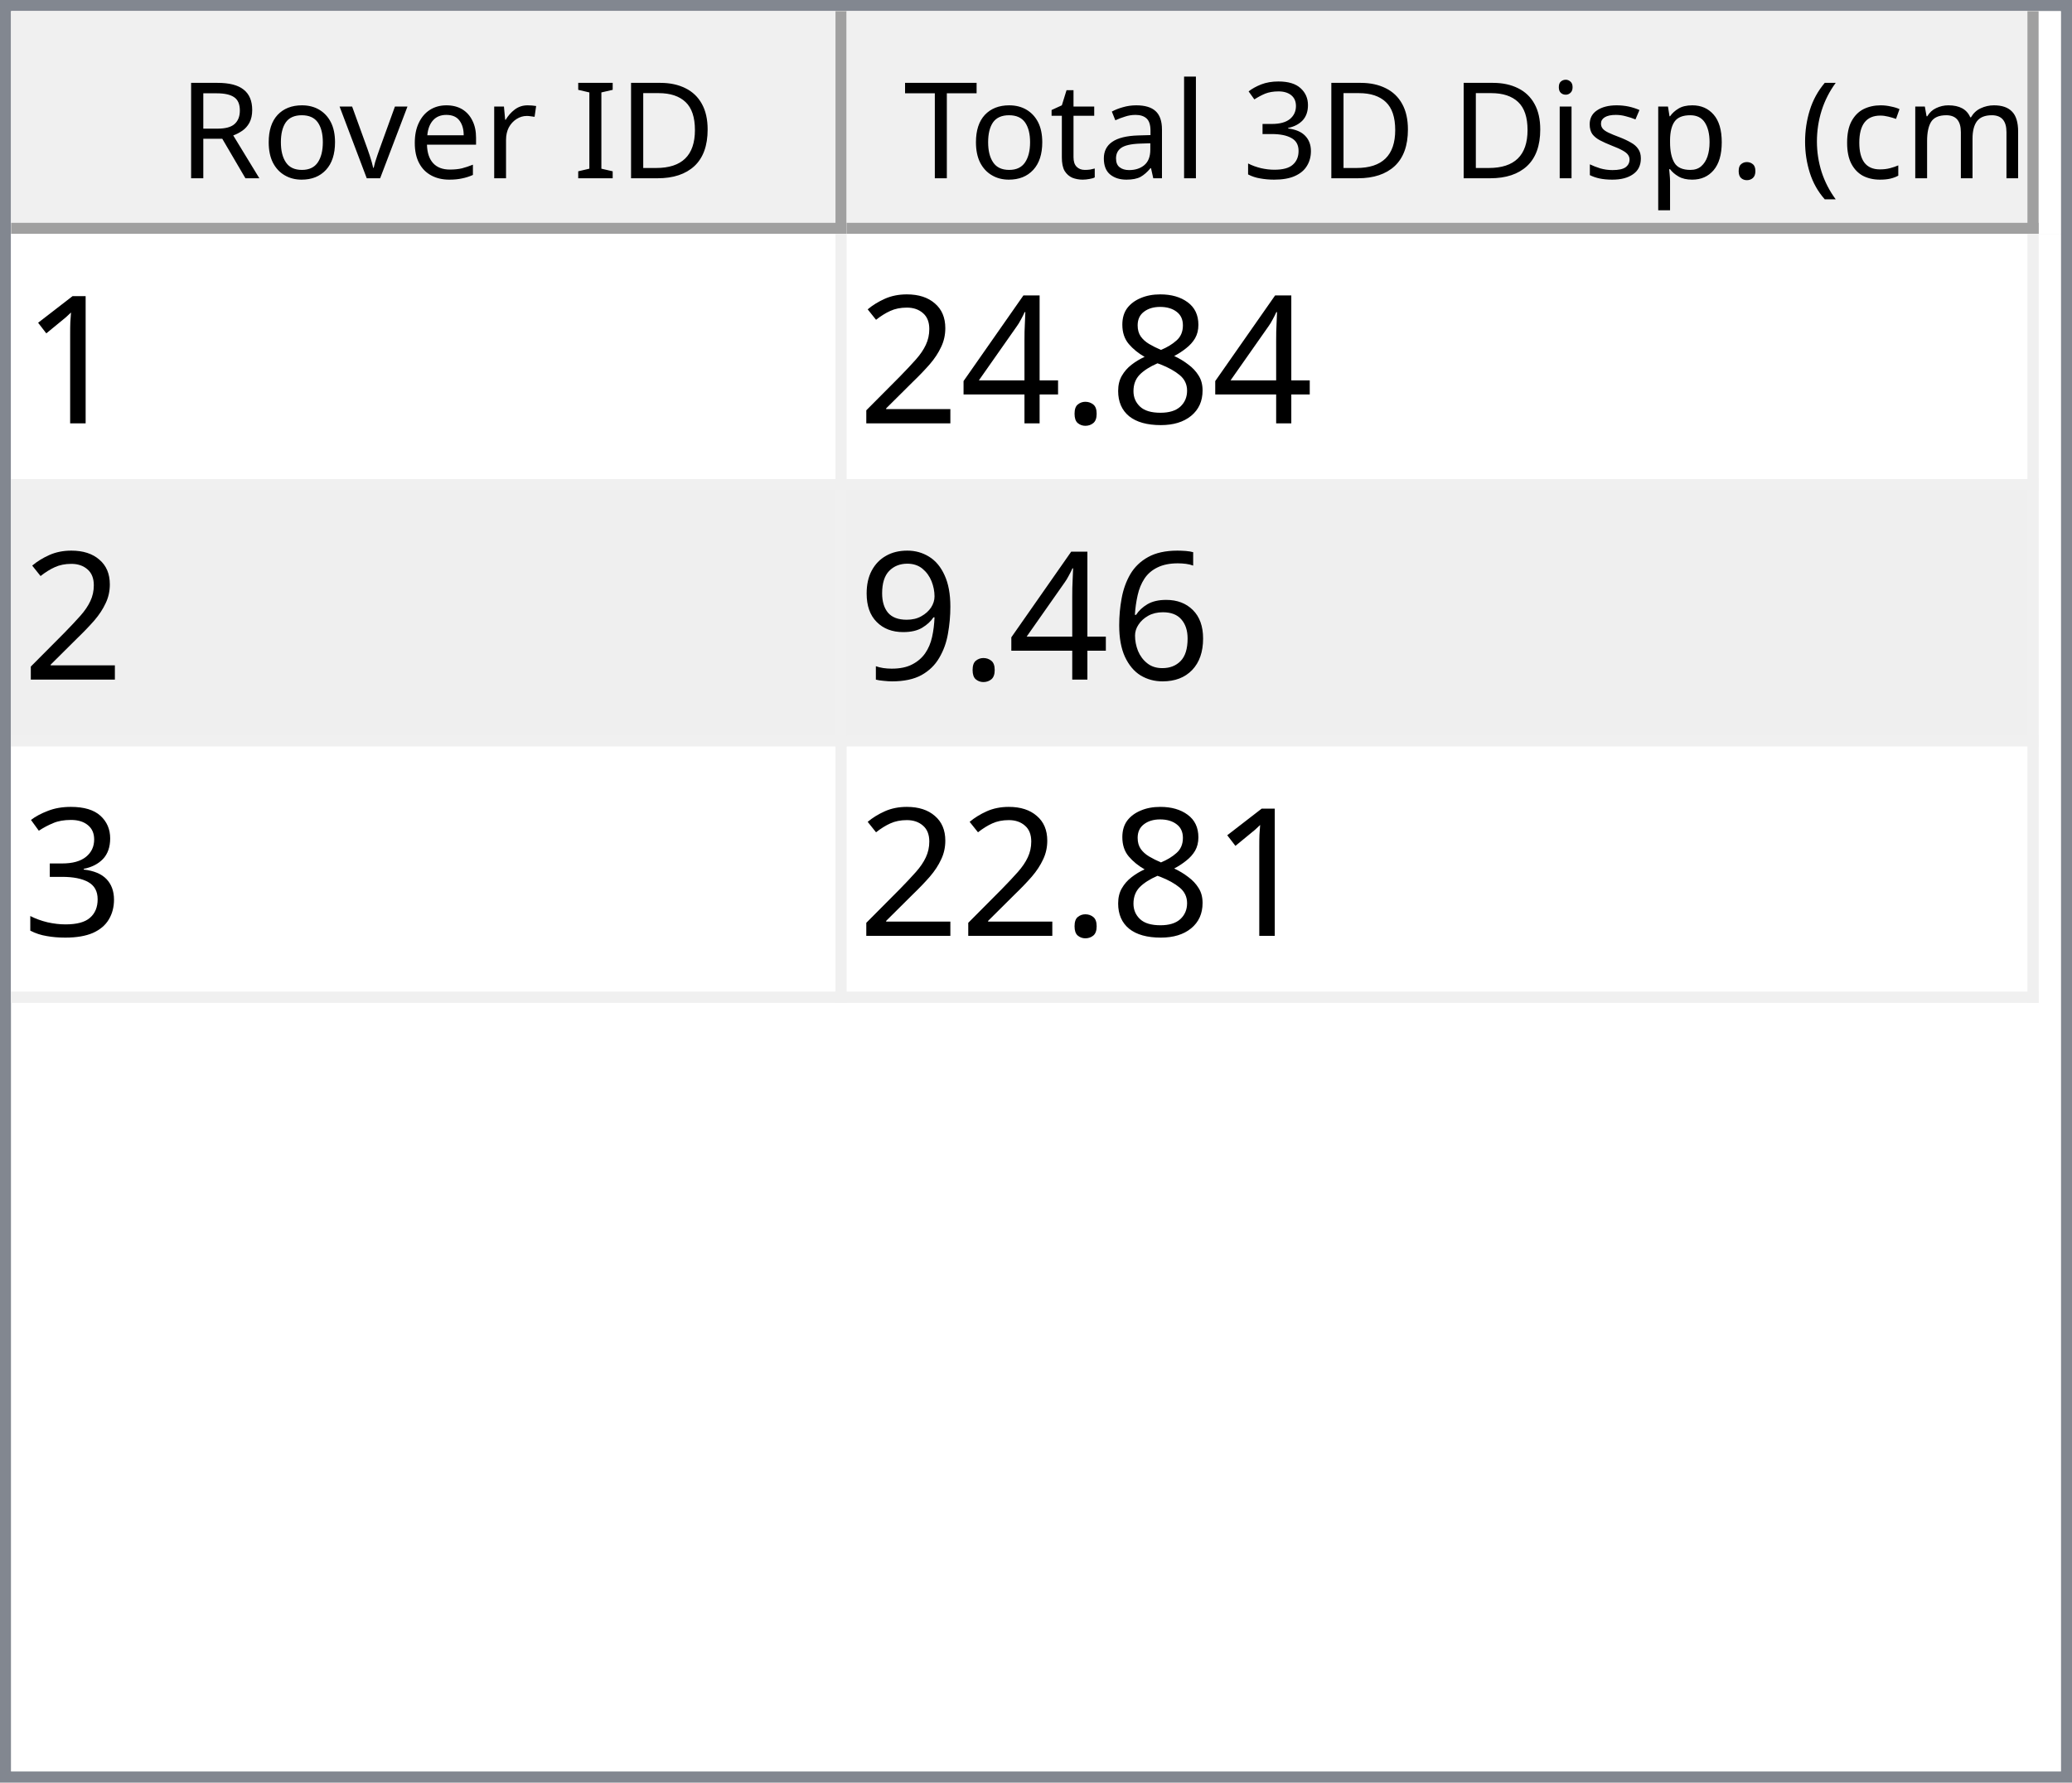
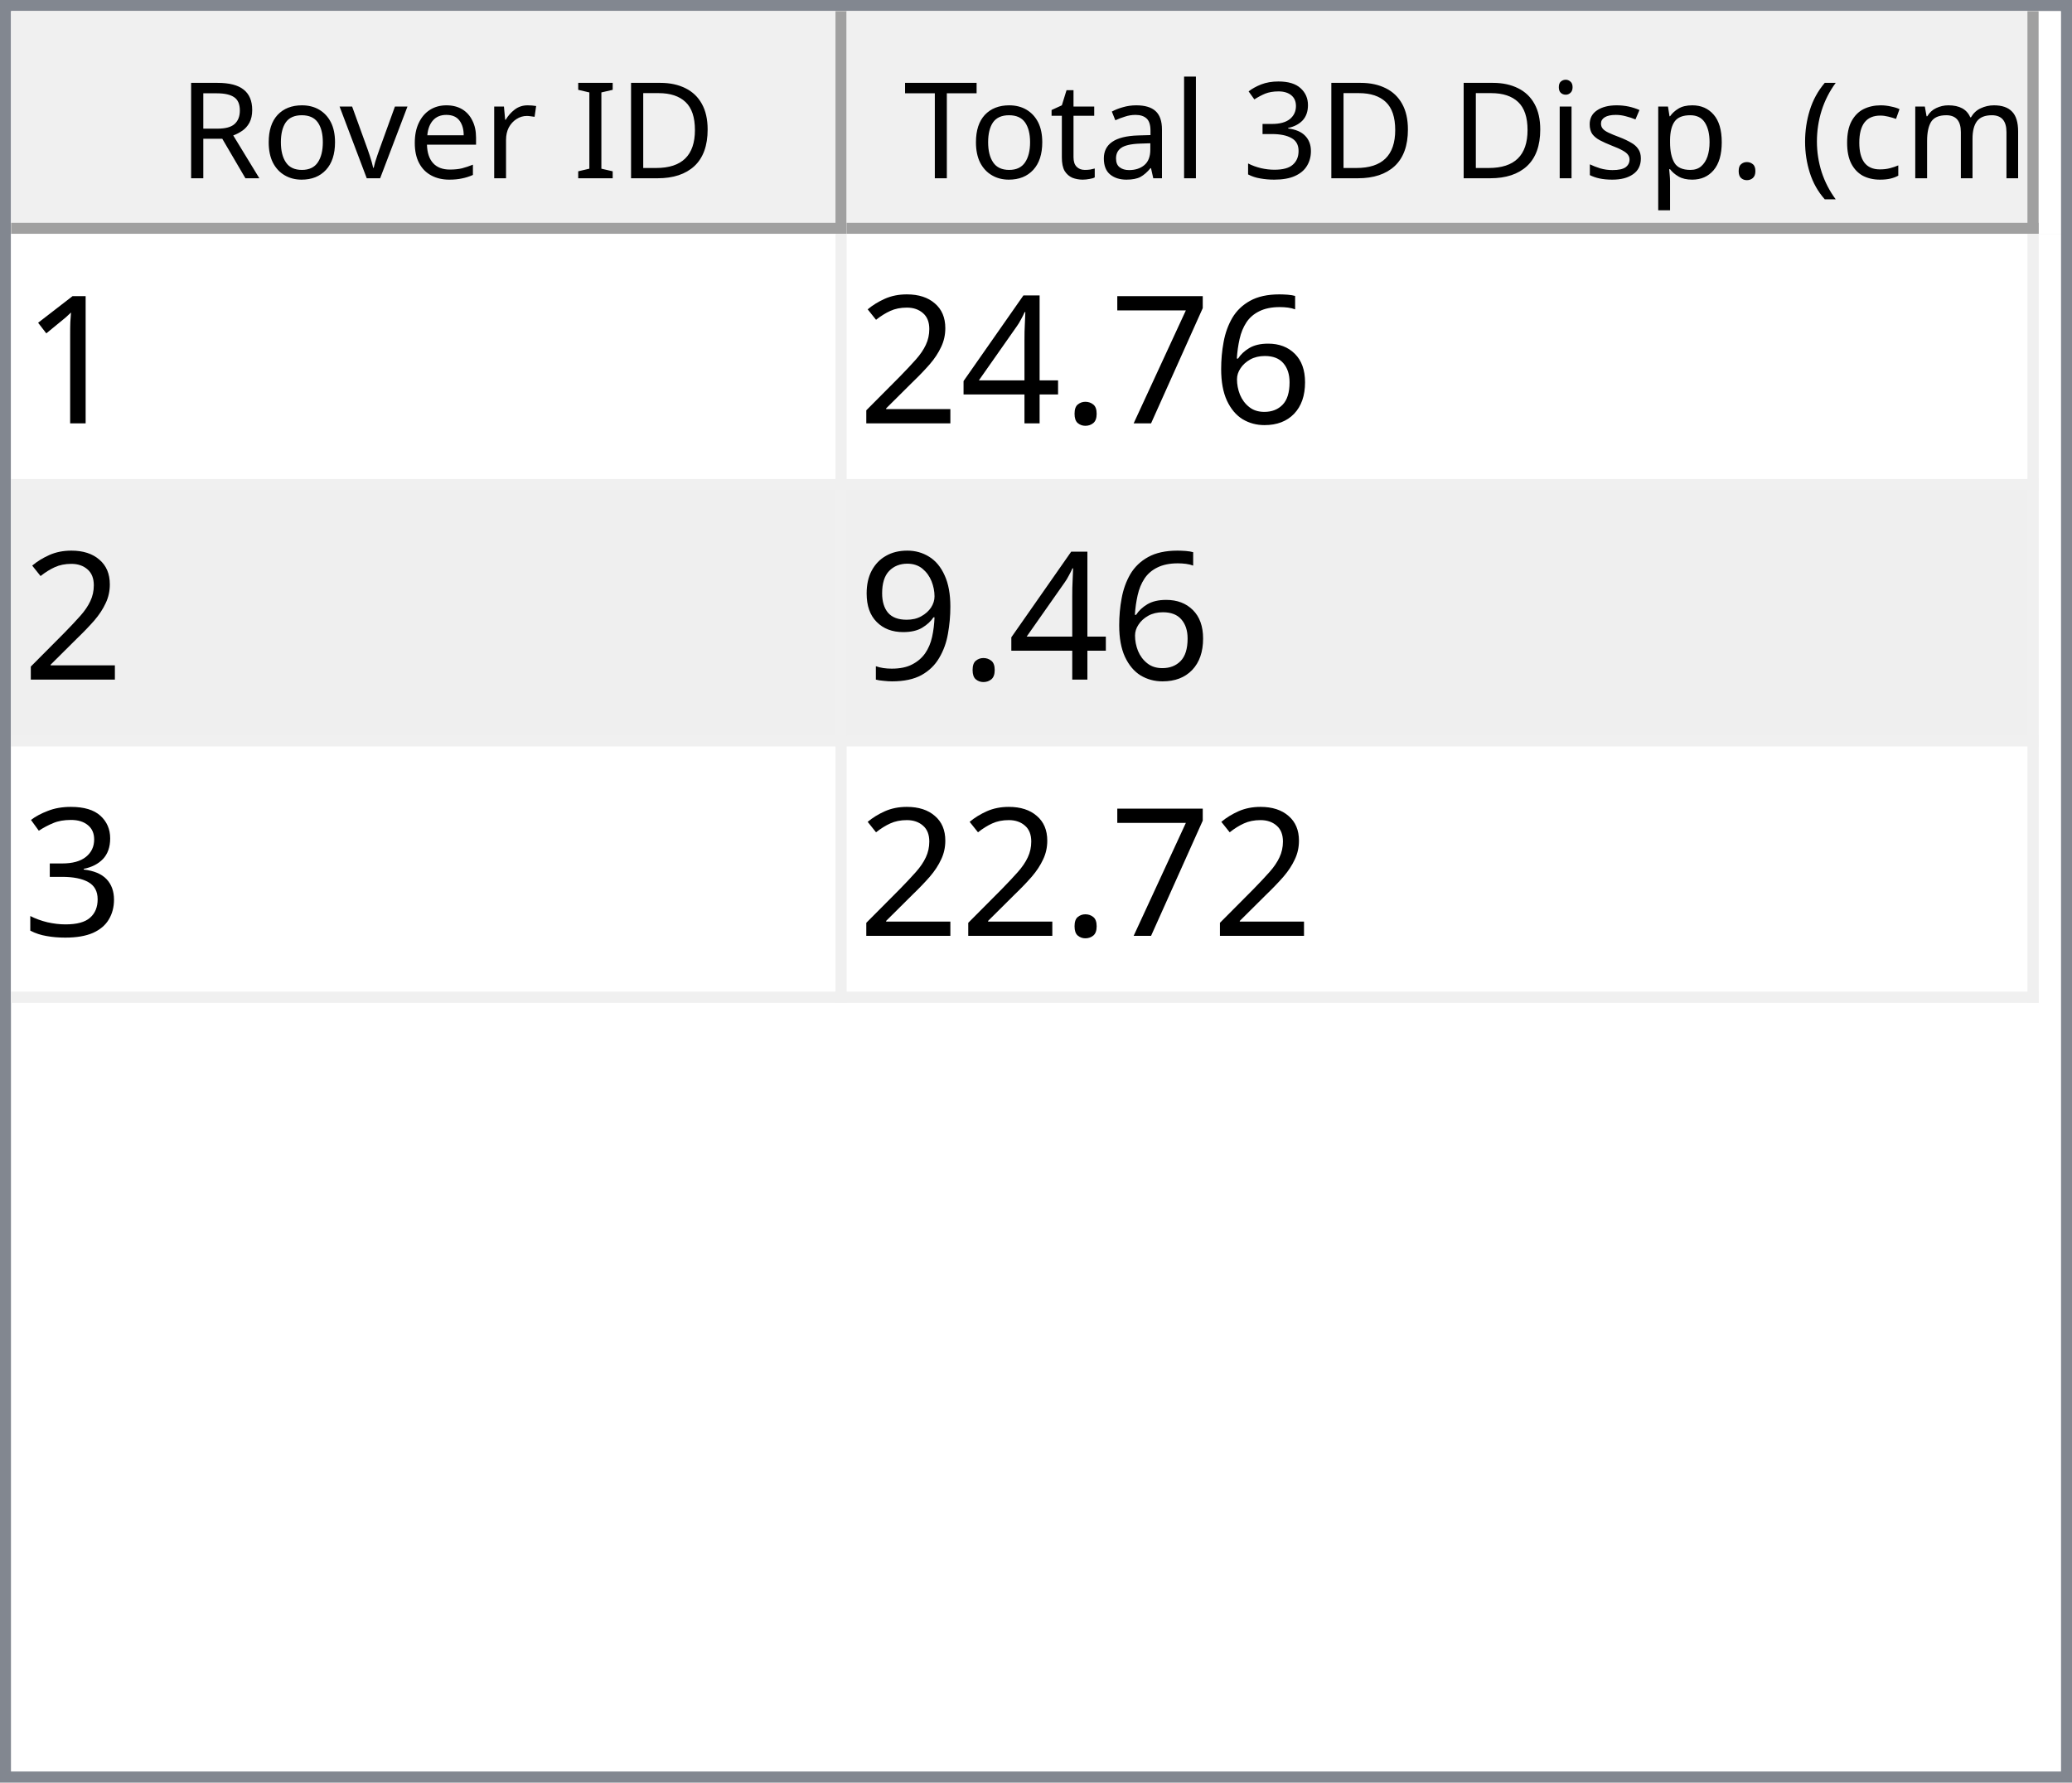
<svg xmlns="http://www.w3.org/2000/svg" style="fill-opacity:1; color-rendering:auto; color-interpolation:auto; text-rendering:auto; stroke:black; stroke-linecap:square; stroke-miterlimit:10; shape-rendering:auto; stroke-opacity:1; fill:black; stroke-dasharray:none; font-weight:normal; stroke-width:1; font-family:'Dialog'; font-style:normal; stroke-linejoin:miter; font-size:12px; stroke-dashoffset:0; image-rendering:auto;" width="186" height="160">
  <defs id="genericDefs" />
  <g>
    <defs id="defs1">
      <clipPath clipPathUnits="userSpaceOnUse" id="clipPath1">
        <path d="M0 0 L186 0 L186 160 L0 160 L0 0 Z" />
      </clipPath>
      <clipPath clipPathUnits="userSpaceOnUse" id="clipPath2">
        <path d="M0 0 L0 160 L186 160 L186 0 Z" />
      </clipPath>
      <clipPath clipPathUnits="userSpaceOnUse" id="clipPath3">
        <path d="M0 0 L0 20 L184 20 L184 0 Z" />
      </clipPath>
      <clipPath clipPathUnits="userSpaceOnUse" id="clipPath4">
        <path d="M0 0 L0 20 L75 20 L75 0 Z" />
      </clipPath>
      <clipPath clipPathUnits="userSpaceOnUse" id="clipPath5">
        <path d="M1 1 L1 19 L74 19 L74 1 Z" />
      </clipPath>
      <clipPath clipPathUnits="userSpaceOnUse" id="clipPath6">
        <path d="M0 0 L0 18 L73 18 L73 0 Z" />
      </clipPath>
      <clipPath clipPathUnits="userSpaceOnUse" id="clipPath7">
        <path d="M-0.5 -0.5 L-0.5 19.5 L74.5 19.5 L74.5 -0.5 Z" />
      </clipPath>
      <clipPath clipPathUnits="userSpaceOnUse" id="clipPath8">
        <path d="M0 0 L0 20 L107 20 L107 0 Z" />
      </clipPath>
      <clipPath clipPathUnits="userSpaceOnUse" id="clipPath9">
        <path d="M1 1 L1 19 L106 19 L106 1 Z" />
      </clipPath>
      <clipPath clipPathUnits="userSpaceOnUse" id="clipPath10">
        <path d="M0 0 L0 18 L105 18 L105 0 Z" />
      </clipPath>
      <clipPath clipPathUnits="userSpaceOnUse" id="clipPath11">
        <path d="M-0.5 -0.5 L-0.5 19.5 L106.5 19.5 L106.5 -0.5 Z" />
      </clipPath>
      <clipPath clipPathUnits="userSpaceOnUse" id="clipPath12">
        <path d="M0 0 L0 138 L184 138 L184 0 Z" />
      </clipPath>
      <clipPath clipPathUnits="userSpaceOnUse" id="clipPath13">
        <path d="M0 0 L0 69 L182 69 L182 0 Z" />
      </clipPath>
      <clipPath clipPathUnits="userSpaceOnUse" id="clipPath14">
        <path d="M-0.5 -0.5 L-0.5 68.5 L181.5 68.5 L181.5 -0.5 Z" />
      </clipPath>
      <clipPath clipPathUnits="userSpaceOnUse" id="clipPath15">
        <path d="M0 0 L0 22 L74 22 L74 0 Z" />
      </clipPath>
      <clipPath clipPathUnits="userSpaceOnUse" id="clipPath16">
        <path d="M0 0 L0 22 L106 22 L106 0 Z" />
      </clipPath>
      <font horiz-adv-x="64.551" id="font1">
        <font-face ascent="107.91" descent="25.098" units-per-em="100" style="font-style:normal; font-family:Segoe UI; font-weight:normal;" />
        <missing-glyph horiz-adv-x="64.551" d="M8.109 0 L8.109 68.266 L56.453 68.266 L56.453 0 L8.109 0 ZM15.328 7.234 L49.219 7.234 L49.219 61.031 L15.328 61.031 L15.328 7.234 Z" />
        <glyph unicode="D" horiz-adv-x="70.117" d="M9.188 0 L9.188 70.016 L28.516 70.016 Q65.531 70.016 65.531 35.891 Q65.531 19.672 55.25 9.836 Q44.969 0 27.734 0 L9.188 0 ZM17.391 62.594 L17.391 7.422 L27.828 7.422 Q41.609 7.422 49.273 14.797 Q56.938 22.172 56.938 35.688 Q56.938 62.594 28.328 62.594 L17.391 62.594 Z" />
        <glyph unicode="I" horiz-adv-x="26.611" d="M17.391 0 L9.188 0 L9.188 70.016 L17.391 70.016 L17.391 0 Z" />
        <glyph unicode=" " horiz-adv-x="27.393" d="" />
        <glyph unicode="r" horiz-adv-x="34.766" d="M34.188 41.891 Q32.078 43.5 28.125 43.5 Q23 43.5 19.555 38.672 Q16.109 33.844 16.109 25.484 L16.109 0 L8.109 0 L8.109 50 L16.109 50 L16.109 39.703 L16.312 39.703 Q18.016 44.969 21.531 47.922 Q25.047 50.875 29.391 50.875 Q32.516 50.875 34.188 50.203 L34.188 41.891 Z" />
        <glyph unicode="e" horiz-adv-x="52.295" d="M48.297 23 L12.984 23 Q13.188 14.656 17.484 10.109 Q21.781 5.562 29.297 5.562 Q37.75 5.562 44.828 11.141 L44.828 3.609 Q38.234 -1.172 27.391 -1.172 Q16.797 -1.172 10.742 5.641 Q4.688 12.453 4.688 24.812 Q4.688 36.469 11.305 43.82 Q17.922 51.172 27.734 51.172 Q37.547 51.172 42.922 44.828 Q48.297 38.484 48.297 27.203 L48.297 23 ZM40.094 29.781 Q40.047 36.719 36.75 40.578 Q33.453 44.438 27.594 44.438 Q21.922 44.438 17.969 40.383 Q14.016 36.328 13.094 29.781 L40.094 29.781 Z" />
        <glyph unicode="v" horiz-adv-x="47.9" d="M47.406 50 L27.484 0 L19.625 0 L0.688 50 L9.469 50 L22.172 13.672 Q23.578 9.672 23.922 6.688 L24.125 6.688 Q24.609 10.453 25.688 13.484 L38.969 50 L47.406 50 Z" />
        <glyph unicode="o" horiz-adv-x="58.594" d="M29 -1.172 Q17.922 -1.172 11.305 5.836 Q4.688 12.844 4.688 24.422 Q4.688 37.016 11.57 44.094 Q18.453 51.172 30.172 51.172 Q41.359 51.172 47.633 44.289 Q53.906 37.406 53.906 25.203 Q53.906 13.234 47.141 6.031 Q40.375 -1.172 29 -1.172 ZM29.594 44.438 Q21.875 44.438 17.383 39.188 Q12.891 33.938 12.891 24.703 Q12.891 15.828 17.43 10.695 Q21.969 5.562 29.594 5.562 Q37.359 5.562 41.531 10.594 Q45.703 15.625 45.703 24.906 Q45.703 34.281 41.531 39.359 Q37.359 44.438 29.594 44.438 Z" />
        <glyph unicode="R" horiz-adv-x="59.814" d="M59.375 0 L49.609 0 L37.891 19.625 Q36.281 22.359 34.766 24.289 Q33.25 26.219 31.664 27.438 Q30.078 28.656 28.25 29.219 Q26.422 29.781 24.125 29.781 L17.391 29.781 L17.391 0 L9.188 0 L9.188 70.016 L30.078 70.016 Q34.672 70.016 38.555 68.867 Q42.438 67.719 45.289 65.375 Q48.141 63.031 49.758 59.547 Q51.375 56.062 51.375 51.375 Q51.375 47.703 50.273 44.656 Q49.172 41.609 47.148 39.211 Q45.125 36.812 42.266 35.133 Q39.406 33.453 35.844 32.516 L35.844 32.328 Q37.594 31.547 38.891 30.547 Q40.188 29.547 41.359 28.18 Q42.531 26.812 43.68 25.078 Q44.828 23.344 46.234 21.047 L59.375 0 ZM17.391 62.594 L17.391 37.203 L28.516 37.203 Q31.594 37.203 34.203 38.133 Q36.812 39.062 38.719 40.797 Q40.625 42.531 41.703 45.047 Q42.781 47.562 42.781 50.688 Q42.781 56.297 39.141 59.445 Q35.5 62.594 28.609 62.594 L17.391 62.594 Z" />
        <glyph unicode=")" horiz-adv-x="30.176" d="M8.297 -15.922 L1.172 -15.922 Q16.406 2.344 16.406 26.812 Q16.406 51.469 1.078 70.016 L8.297 70.016 Q23.531 52.156 23.531 26.703 Q23.531 1.375 8.297 -15.922 Z" />
        <glyph unicode="m" horiz-adv-x="86.133" d="M79.109 0 L71.094 0 L71.094 28.719 Q71.094 37.016 68.531 40.727 Q65.969 44.438 59.906 44.438 Q54.781 44.438 51.195 39.75 Q47.609 35.062 47.609 28.516 L47.609 0 L39.594 0 L39.594 29.688 Q39.594 44.438 28.219 44.438 Q22.953 44.438 19.531 40.016 Q16.109 35.594 16.109 28.516 L16.109 0 L8.109 0 L8.109 50 L16.109 50 L16.109 42.094 L16.312 42.094 Q21.625 51.172 31.844 51.172 Q36.969 51.172 40.773 48.312 Q44.578 45.453 46 40.828 Q51.562 51.172 62.594 51.172 Q79.109 51.172 79.109 30.812 L79.109 0 Z" />
        <glyph unicode="c" horiz-adv-x="46.191" d="M42.188 2.297 Q36.422 -1.172 28.516 -1.172 Q17.828 -1.172 11.258 5.789 Q4.688 12.75 4.688 23.828 Q4.688 36.188 11.766 43.68 Q18.844 51.172 30.672 51.172 Q37.25 51.172 42.281 48.734 L42.281 40.531 Q36.719 44.438 30.375 44.438 Q22.703 44.438 17.797 38.945 Q12.891 33.453 12.891 24.516 Q12.891 15.719 17.508 10.641 Q22.125 5.562 29.891 5.562 Q36.422 5.562 42.188 9.906 L42.188 2.297 Z" />
        <glyph unicode="(" horiz-adv-x="30.176" d="M29.109 -15.922 L21.969 -15.922 Q6.844 1.375 6.844 26.703 Q6.844 52.156 21.969 70.016 L29.203 70.016 Q13.875 51.469 13.875 26.812 Q13.875 2.344 29.109 -15.922 Z" />
        <glyph unicode="." horiz-adv-x="21.68" d="M10.891 -1.078 Q8.641 -1.078 7.055 0.539 Q5.469 2.156 5.469 4.391 Q5.469 6.641 7.055 8.273 Q8.641 9.906 10.891 9.906 Q13.188 9.906 14.797 8.273 Q16.406 6.641 16.406 4.391 Q16.406 2.156 14.797 0.539 Q13.188 -1.078 10.891 -1.078 Z" />
        <glyph unicode="p" horiz-adv-x="58.789" d="M16.312 7.234 L16.109 7.234 L16.109 -23 L8.109 -23 L8.109 50 L16.109 50 L16.109 41.219 L16.312 41.219 Q22.219 51.172 33.594 51.172 Q43.266 51.172 48.688 44.461 Q54.109 37.75 54.109 26.469 Q54.109 13.922 48 6.375 Q41.891 -1.172 31.297 -1.172 Q21.578 -1.172 16.312 7.234 ZM16.109 27.391 L16.109 20.406 Q16.109 14.203 20.141 9.883 Q24.172 5.562 30.375 5.562 Q37.641 5.562 41.773 11.133 Q45.906 16.703 45.906 26.609 Q45.906 34.969 42.047 39.703 Q38.188 44.438 31.594 44.438 Q24.609 44.438 20.359 39.578 Q16.109 34.719 16.109 27.391 Z" />
        <glyph unicode="s" horiz-adv-x="42.432" d="M5.078 1.812 L5.078 10.406 Q11.625 5.562 19.484 5.562 Q30.031 5.562 30.031 12.594 Q30.031 14.594 29.125 15.992 Q28.219 17.391 26.68 18.461 Q25.141 19.531 23.07 20.383 Q21 21.234 18.609 22.172 Q15.281 23.484 12.766 24.828 Q10.25 26.172 8.57 27.859 Q6.891 29.547 6.031 31.695 Q5.172 33.844 5.172 36.719 Q5.172 40.234 6.789 42.945 Q8.406 45.656 11.086 47.484 Q13.766 49.312 17.211 50.242 Q20.656 51.172 24.312 51.172 Q30.812 51.172 35.938 48.922 L35.938 40.828 Q30.422 44.438 23.25 44.438 Q21 44.438 19.195 43.922 Q17.391 43.406 16.094 42.477 Q14.797 41.547 14.086 40.258 Q13.375 38.969 13.375 37.406 Q13.375 35.453 14.086 34.133 Q14.797 32.812 16.164 31.789 Q17.531 30.766 19.484 29.938 Q21.438 29.109 23.922 28.125 Q27.25 26.859 29.883 25.516 Q32.516 24.172 34.375 22.484 Q36.234 20.797 37.234 18.602 Q38.234 16.406 38.234 13.375 Q38.234 9.672 36.602 6.938 Q34.969 4.203 32.234 2.398 Q29.5 0.594 25.93 -0.289 Q22.359 -1.172 18.453 -1.172 Q10.75 -1.172 5.078 1.812 Z" />
        <glyph unicode="i" horiz-adv-x="24.219" d="M12.203 62.703 Q10.062 62.703 8.547 64.164 Q7.031 65.625 7.031 67.875 Q7.031 70.125 8.547 71.609 Q10.062 73.094 12.203 73.094 Q14.406 73.094 15.945 71.609 Q17.484 70.125 17.484 67.875 Q17.484 65.719 15.945 64.211 Q14.406 62.703 12.203 62.703 ZM16.109 0 L8.109 0 L8.109 50 L16.109 50 L16.109 0 Z" />
        <glyph unicode="3" horiz-adv-x="53.906" d="M46.531 19.828 Q46.531 15.094 44.75 11.211 Q42.969 7.328 39.719 4.57 Q36.469 1.812 31.93 0.297 Q27.391 -1.219 21.922 -1.219 Q11.922 -1.219 6 2.594 L6 11.188 Q13.094 5.609 22.219 5.609 Q25.875 5.609 28.828 6.539 Q31.781 7.469 33.906 9.227 Q36.031 10.984 37.18 13.477 Q38.328 15.969 38.328 19.094 Q38.328 32.812 18.797 32.812 L12.984 32.812 L12.984 39.594 L18.5 39.594 Q35.797 39.594 35.797 52.484 Q35.797 64.406 22.609 64.406 Q15.188 64.406 8.688 59.422 L8.688 67.188 Q15.375 71.188 24.609 71.188 Q29 71.188 32.57 69.969 Q36.141 68.75 38.68 66.555 Q41.219 64.359 42.609 61.281 Q44 58.203 44 54.5 Q44 40.672 30.031 36.719 L30.031 36.531 Q33.594 36.141 36.625 34.797 Q39.656 33.453 41.852 31.305 Q44.047 29.156 45.289 26.25 Q46.531 23.344 46.531 19.828 Z" />
        <glyph unicode="l" horiz-adv-x="24.219" d="M16.109 0 L8.109 0 L8.109 74.031 L16.109 74.031 L16.109 0 Z" />
        <glyph unicode="a" horiz-adv-x="50.879" d="M43.891 0 L35.891 0 L35.891 7.812 L35.688 7.812 Q30.469 -1.172 20.312 -1.172 Q12.844 -1.172 8.617 2.781 Q4.391 6.734 4.391 13.281 Q4.391 27.297 20.906 29.594 L35.891 31.688 Q35.891 44.438 25.594 44.438 Q16.547 44.438 9.281 38.281 L9.281 46.484 Q16.656 51.172 26.266 51.172 Q43.891 51.172 43.891 32.516 L43.891 0 ZM35.891 25.297 L23.828 23.641 Q18.266 22.859 15.43 20.875 Q12.594 18.891 12.594 13.875 Q12.594 10.203 15.211 7.883 Q17.828 5.562 22.172 5.562 Q28.125 5.562 32.008 9.742 Q35.891 13.922 35.891 20.312 L35.891 25.297 Z" />
        <glyph unicode="t" horiz-adv-x="33.887" d="M31.297 0.484 Q28.469 -1.078 23.828 -1.078 Q10.688 -1.078 10.688 13.578 L10.688 43.172 L2.094 43.172 L2.094 50 L10.688 50 L10.688 62.203 L18.703 64.797 L18.703 50 L31.297 50 L31.297 43.172 L18.703 43.172 L18.703 14.984 Q18.703 9.969 20.414 7.82 Q22.125 5.672 26.078 5.672 Q29.109 5.672 31.297 7.328 L31.297 0.484 Z" />
        <glyph unicode="T" horiz-adv-x="52.393" d="M50.594 62.594 L30.375 62.594 L30.375 0 L22.172 0 L22.172 62.594 L2 62.594 L2 70.016 L50.594 70.016 L50.594 62.594 Z" />
      </font>
      <font horiz-adv-x="75.0" id="font2">
        <font-face ascent="100.537" descent="21.973" units-per-em="100" style="font-style:normal; font-family:sans-serif; font-weight:normal;" />
        <missing-glyph horiz-adv-x="75.0" d="M12.5 0 L12.5 62.5 L62.5 62.5 L62.5 0 L12.5 0 ZM14.062 1.562 L60.938 1.562 L60.938 60.938 L14.062 60.938 L14.062 1.562 Z" />
        <glyph unicode="1" horiz-adv-x="55.615" d="M37.25 0 L28.469 0 L28.469 56 Q25.297 52.984 20.141 49.953 Q14.984 46.922 10.891 45.406 L10.891 53.906 Q18.266 57.375 23.781 62.305 Q29.297 67.234 31.594 71.875 L37.25 71.875 L37.25 0 Z" />
-         <glyph unicode="8" horiz-adv-x="55.615" d="M17.672 38.812 Q12.203 40.828 9.57 44.539 Q6.938 48.25 6.938 53.422 Q6.938 61.234 12.555 66.555 Q18.172 71.875 27.484 71.875 Q36.859 71.875 42.578 66.43 Q48.297 60.984 48.297 53.172 Q48.297 48.188 45.68 44.508 Q43.062 40.828 37.75 38.812 Q44.344 36.672 47.781 31.883 Q51.219 27.094 51.219 20.453 Q51.219 11.281 44.727 5.031 Q38.234 -1.219 27.641 -1.219 Q17.047 -1.219 10.547 5.055 Q4.047 11.328 4.047 20.703 Q4.047 27.688 7.594 32.398 Q11.141 37.109 17.672 38.812 ZM15.922 53.719 Q15.922 48.641 19.195 45.414 Q22.469 42.188 27.688 42.188 Q32.766 42.188 36.016 45.383 Q39.266 48.578 39.266 53.219 Q39.266 58.062 35.914 61.359 Q32.562 64.656 27.594 64.656 Q22.562 64.656 19.242 61.43 Q15.922 58.203 15.922 53.719 ZM13.094 20.656 Q13.094 16.891 14.875 13.375 Q16.656 9.859 20.172 7.93 Q23.688 6 27.734 6 Q34.031 6 38.133 10.055 Q42.234 14.109 42.234 20.359 Q42.234 26.703 38.016 30.859 Q33.797 35.016 27.438 35.016 Q21.234 35.016 17.164 30.914 Q13.094 26.812 13.094 20.656 Z" />
+         <glyph unicode="6" horiz-adv-x="55.615" d="M49.75 54.047 L41.016 53.375 Q39.844 58.547 37.703 60.891 Q34.125 64.656 28.906 64.656 Q24.703 64.656 21.531 62.312 Q17.391 59.281 14.992 53.469 Q12.594 47.656 12.5 36.922 Q15.672 41.75 20.266 44.094 Q24.859 46.438 29.891 46.438 Q38.672 46.438 44.852 39.969 Q51.031 33.5 51.031 23.25 Q51.031 16.5 48.125 10.719 Q45.219 4.938 40.141 1.859 Q35.062 -1.219 28.609 -1.219 Q17.625 -1.219 10.695 6.859 Q3.766 14.938 3.766 33.5 Q3.766 54.25 11.422 63.672 Q18.109 71.875 29.438 71.875 Q37.891 71.875 43.289 67.141 Q48.688 62.406 49.75 54.047 ZM13.875 23.188 Q13.875 18.656 15.797 14.508 Q17.719 10.359 21.188 8.18 Q24.656 6 28.469 6 Q34.031 6 38.039 10.492 Q42.047 14.984 42.047 22.703 Q42.047 30.125 38.086 34.398 Q34.125 38.672 28.125 38.672 Q22.172 38.672 18.023 34.398 Q13.875 30.125 13.875 23.188 Z" />
+         <glyph unicode="7" horiz-adv-x="55.615" d="M4.734 62.203 L4.734 70.656 L51.078 70.656 L51.078 63.812 Q44.234 56.547 37.523 44.484 Q30.812 32.422 27.156 19.672 Q24.516 10.688 23.781 0 L14.75 0 Q14.891 8.453 18.062 20.414 Q21.234 32.375 27.172 43.484 Q33.109 54.594 39.797 62.203 L4.734 62.203 Z" />
        <glyph unicode="." horiz-adv-x="27.783" d="M9.078 0 L9.078 10.016 L19.094 10.016 L19.094 0 L9.078 0 Z" />
        <glyph unicode="4" horiz-adv-x="55.615" d="M32.328 0 L32.328 17.141 L1.266 17.141 L1.266 25.203 L33.938 71.578 L41.109 71.578 L41.109 25.203 L50.781 25.203 L50.781 17.141 L41.109 17.141 L41.109 0 L32.328 0 ZM32.328 25.203 L32.328 57.469 L9.906 25.203 L32.328 25.203 Z" />
        <glyph unicode="2" horiz-adv-x="55.615" d="M50.344 8.453 L50.344 0 L3.031 0 Q2.938 3.172 4.047 6.109 Q5.859 10.938 9.836 15.625 Q13.812 20.312 21.344 26.469 Q33.016 36.031 37.117 41.625 Q41.219 47.219 41.219 52.203 Q41.219 57.422 37.477 61.008 Q33.734 64.594 27.734 64.594 Q21.391 64.594 17.578 60.789 Q13.766 56.984 13.719 50.25 L4.688 51.172 Q5.609 61.281 11.664 66.578 Q17.719 71.875 27.938 71.875 Q38.234 71.875 44.242 66.164 Q50.25 60.453 50.25 52 Q50.25 47.703 48.492 43.555 Q46.734 39.406 42.656 34.812 Q38.578 30.219 29.109 22.219 Q21.188 15.578 18.945 13.211 Q16.703 10.844 15.234 8.453 L50.344 8.453 Z" />
-         <glyph unicode="6" horiz-adv-x="55.615" d="M49.75 54.047 L41.016 53.375 Q39.844 58.547 37.703 60.891 Q34.125 64.656 28.906 64.656 Q24.703 64.656 21.531 62.312 Q17.391 59.281 14.992 53.469 Q12.594 47.656 12.5 36.922 Q15.672 41.75 20.266 44.094 Q24.859 46.438 29.891 46.438 Q38.672 46.438 44.852 39.969 Q51.031 33.5 51.031 23.25 Q51.031 16.5 48.125 10.719 Q45.219 4.938 40.141 1.859 Q35.062 -1.219 28.609 -1.219 Q17.625 -1.219 10.695 6.859 Q3.766 14.938 3.766 33.5 Q3.766 54.25 11.422 63.672 Q18.109 71.875 29.438 71.875 Q37.891 71.875 43.289 67.141 Q48.688 62.406 49.75 54.047 ZM13.875 23.188 Q13.875 18.656 15.797 14.508 Q17.719 10.359 21.188 8.18 Q24.656 6 28.469 6 Q34.031 6 38.039 10.492 Q42.047 14.984 42.047 22.703 Q42.047 30.125 38.086 34.398 Q34.125 38.672 28.125 38.672 Q22.172 38.672 18.023 34.398 Q13.875 30.125 13.875 23.188 Z" />
        <glyph unicode="9" horiz-adv-x="55.615" d="M5.469 16.547 L13.922 17.328 Q14.984 11.375 18.016 8.688 Q21.047 6 25.781 6 Q29.828 6 32.883 7.859 Q35.938 9.719 37.891 12.82 Q39.844 15.922 41.164 21.195 Q42.484 26.469 42.484 31.938 Q42.484 32.516 42.438 33.688 Q39.797 29.5 35.234 26.883 Q30.672 24.266 25.344 24.266 Q16.453 24.266 10.305 30.711 Q4.156 37.156 4.156 47.703 Q4.156 58.594 10.578 65.234 Q17 71.875 26.656 71.875 Q33.641 71.875 39.43 68.117 Q45.219 64.359 48.219 57.398 Q51.219 50.438 51.219 37.25 Q51.219 23.531 48.242 15.406 Q45.266 7.281 39.383 3.031 Q33.5 -1.219 25.594 -1.219 Q17.188 -1.219 11.867 3.445 Q6.547 8.109 5.469 16.547 ZM41.453 48.141 Q41.453 55.719 37.43 60.156 Q33.406 64.594 27.734 64.594 Q21.875 64.594 17.531 59.812 Q13.188 55.031 13.188 47.406 Q13.188 40.578 17.312 36.305 Q21.438 32.031 27.484 32.031 Q33.594 32.031 37.523 36.305 Q41.453 40.578 41.453 48.141 Z" />
        <glyph unicode="3" horiz-adv-x="55.615" d="M4.203 18.891 L12.984 20.062 Q14.5 12.594 18.141 9.297 Q21.781 6 27 6 Q33.203 6 37.477 10.297 Q41.75 14.594 41.75 20.953 Q41.75 27 37.797 30.93 Q33.844 34.859 27.734 34.859 Q25.25 34.859 21.531 33.891 L22.516 41.609 Q23.391 41.5 23.922 41.5 Q29.547 41.5 34.039 44.43 Q38.531 47.359 38.531 53.469 Q38.531 58.297 35.258 61.477 Q31.984 64.656 26.812 64.656 Q21.688 64.656 18.266 61.43 Q14.844 58.203 13.875 51.766 L5.078 53.328 Q6.688 62.156 12.398 67.016 Q18.109 71.875 26.609 71.875 Q32.469 71.875 37.398 69.359 Q42.328 66.844 44.945 62.5 Q47.562 58.156 47.562 53.266 Q47.562 48.641 45.07 44.828 Q42.578 41.016 37.703 38.766 Q44.047 37.312 47.562 32.695 Q51.078 28.078 51.078 21.141 Q51.078 11.766 44.242 5.25 Q37.406 -1.266 26.953 -1.266 Q17.531 -1.266 11.305 4.352 Q5.078 9.969 4.203 18.891 Z" />
      </font>
    </defs>
    <g style="fill:white; stroke:white;">
      <rect x="0" y="0" width="186" style="clip-path:url(#clipPath1); stroke:none;" height="160" />
    </g>
    <g style="fill:white; text-rendering:optimizeSpeed; color-rendering:optimizeSpeed; image-rendering:optimizeSpeed; shape-rendering:crispEdges; stroke:white; color-interpolation:sRGB;">
      <rect x="0" width="186" height="160" y="0" style="stroke:none;" />
      <path style="stroke:none;" d="M0 160 L186 160 L186 0 L0 0 Z" />
    </g>
    <g style="fill:rgb(240,240,240); font-family:'Segoe UI'; stroke:rgb(240,240,240);">
      <rect x="0" y="0" width="186" style="clip-path:url(#clipPath2); stroke:none;" height="160" />
    </g>
    <g style="fill:rgb(130,135,144); font-family:'Segoe UI'; stroke:rgb(130,135,144);">
      <path d="M0 0 L186 0 L186 160 L0 160 L0 0 ZM1 1 L185 1 L185 159 L1 159 L1 1 Z" style="fill-rule:evenodd; clip-path:url(#clipPath2); stroke:none;" />
    </g>
    <g style="fill:white; font-family:'Segoe UI'; stroke:white;" transform="translate(1,1)">
      <rect x="0" y="0" width="184" style="clip-path:url(#clipPath3); stroke:none;" height="20" />
    </g>
    <g style="fill:rgb(240,240,240); font-family:'Segoe UI'; stroke:rgb(240,240,240);" transform="translate(1,1)">
      <rect x="0" y="0" width="75" style="clip-path:url(#clipPath4); stroke:none;" height="20" />
    </g>
    <g style="font-family:'Segoe UI';" transform="translate(2,2)">
      <text x="14" xml:space="preserve" y="14" style="clip-path:url(#clipPath6); stroke:none;">Rover ID</text>
    </g>
    <g style="fill:rgb(160,160,160); font-family:'Segoe UI'; stroke:rgb(160,160,160); stroke-linejoin:bevel;" transform="translate(1.5,1.5)">
      <line x1="74" x2="74" y1="0" style="fill:none; clip-path:url(#clipPath7);" y2="19" />
    </g>
    <g style="fill:rgb(160,160,160); font-family:'Segoe UI'; stroke:rgb(160,160,160); stroke-linejoin:bevel;" transform="matrix(1,0,0,1,1,1) translate(0.5,0.5)">
      <line x1="0" x2="74" y1="19" style="fill:none; clip-path:url(#clipPath7);" y2="19" />
    </g>
    <g style="fill:rgb(240,240,240); font-family:'Segoe UI'; stroke:rgb(240,240,240);" transform="translate(76,1)">
      <rect x="0" y="0" width="107" style="clip-path:url(#clipPath8); stroke:none;" height="20" />
    </g>
    <g style="font-family:'Segoe UI';" transform="translate(77,2)">
      <text x="1" xml:space="preserve" y="14" style="clip-path:url(#clipPath10); stroke:none;"> Total 3D Disp. (cm)</text>
    </g>
    <g style="fill:rgb(160,160,160); font-family:'Segoe UI'; stroke:rgb(160,160,160); stroke-linejoin:bevel;" transform="translate(76.5,1.5)">
      <line x1="106" x2="106" y1="0" style="fill:none; clip-path:url(#clipPath11);" y2="19" />
    </g>
    <g style="fill:rgb(160,160,160); font-family:'Segoe UI'; stroke:rgb(160,160,160); stroke-linejoin:bevel;" transform="matrix(1,0,0,1,76,1) translate(0.5,0.5)">
      <line x1="0" x2="106" y1="19" style="fill:none; clip-path:url(#clipPath11);" y2="19" />
    </g>
    <g style="fill:white; font-family:'Segoe UI'; stroke:white;" transform="translate(1,21)">
      <rect x="0" y="0" width="184" style="clip-path:url(#clipPath12); stroke:none;" height="138" />
    </g>
    <g style="fill:rgb(240,240,240); font-size:16px; font-family:sans-serif; stroke:rgb(240,240,240);" transform="translate(1,21)">
      <rect x="0" y="0" width="182" style="clip-path:url(#clipPath13); stroke:none;" height="69" />
      <line transform="translate(0.5,0.5)" x1="0" x2="181" y1="22" style="clip-path:url(#clipPath14); fill:none; stroke-linejoin:bevel;" y2="22" />
    </g>
    <g transform="matrix(1,0,0,1,1,21) translate(0.5,0.5)" style="fill:rgb(240,240,240); font-size:16px; font-family:sans-serif; stroke:rgb(240,240,240); stroke-linejoin:bevel;">
      <line x1="0" x2="181" y1="45" style="fill:none; clip-path:url(#clipPath14);" y2="45" />
    </g>
    <g transform="matrix(1,0,0,1,1,21) translate(0.5,0.5)" style="fill:rgb(240,240,240); font-size:16px; font-family:sans-serif; stroke:rgb(240,240,240); stroke-linejoin:bevel;">
      <line x1="0" x2="181" y1="68" style="fill:none; clip-path:url(#clipPath14);" y2="68" />
    </g>
    <g transform="matrix(1,0,0,1,1,21) translate(0.5,0.5)" style="fill:rgb(240,240,240); font-size:16px; font-family:sans-serif; stroke:rgb(240,240,240); stroke-linejoin:bevel;">
      <line x1="74" x2="74" y1="0" style="fill:none; clip-path:url(#clipPath14);" y2="68" />
    </g>
    <g transform="matrix(1,0,0,1,1,21) translate(0.5,0.5)" style="fill:rgb(240,240,240); font-size:16px; font-family:sans-serif; stroke:rgb(240,240,240); stroke-linejoin:bevel;">
      <line x1="181" x2="181" y1="0" style="fill:none; clip-path:url(#clipPath14);" y2="68" />
    </g>
    <g style="fill:white; font-size:16px; font-family:sans-serif; stroke:white;" transform="matrix(1,0,0,1,1,21)">
      <rect x="0" y="0" width="74" style="clip-path:url(#clipPath15); stroke:none;" height="22" />
      <text x="1" y="17" style="fill:black; clip-path:url(#clipPath15); stroke:none;" xml:space="preserve">1</text>
    </g>
    <g style="fill:white; font-size:16px; font-family:sans-serif; stroke:white;" transform="matrix(1,0,0,1,1,21) translate(75,0)">
      <rect x="0" y="0" width="106" style="clip-path:url(#clipPath16); stroke:none;" height="22" />
-       <text x="1" y="17" style="fill:black; clip-path:url(#clipPath16); stroke:none;" xml:space="preserve">24.84</text>
+       <text x="1" y="17" style="fill:black; clip-path:url(#clipPath16); stroke:none;" xml:space="preserve">24.76</text>
    </g>
    <g style="fill:rgb(239,239,239); font-size:16px; font-family:sans-serif; stroke:rgb(239,239,239);" transform="matrix(1,0,0,1,1,21) translate(0,23)">
      <rect x="0" y="0" width="74" style="clip-path:url(#clipPath15); stroke:none;" height="22" />
      <text x="1" y="17" style="fill:black; clip-path:url(#clipPath15); stroke:none;" xml:space="preserve">2</text>
    </g>
    <g style="fill:rgb(239,239,239); font-size:16px; font-family:sans-serif; stroke:rgb(239,239,239);" transform="matrix(1,0,0,1,1,21) translate(75,23)">
      <rect x="0" y="0" width="106" style="clip-path:url(#clipPath16); stroke:none;" height="22" />
      <text x="1" y="17" style="fill:black; clip-path:url(#clipPath16); stroke:none;" xml:space="preserve">9.46</text>
    </g>
    <g style="fill:white; font-size:16px; font-family:sans-serif; stroke:white;" transform="matrix(1,0,0,1,1,21) translate(0,46)">
      <rect x="0" y="0" width="74" style="clip-path:url(#clipPath15); stroke:none;" height="22" />
      <text x="1" y="17" style="fill:black; clip-path:url(#clipPath15); stroke:none;" xml:space="preserve">3</text>
    </g>
    <g style="fill:white; font-size:16px; font-family:sans-serif; stroke:white;" transform="matrix(1,0,0,1,1,21) translate(75,46)">
      <rect x="0" y="0" width="106" style="clip-path:url(#clipPath16); stroke:none;" height="22" />
-       <text x="1" y="17" style="fill:black; clip-path:url(#clipPath16); stroke:none;" xml:space="preserve">22.81</text>
+       <text x="1" y="17" style="fill:black; clip-path:url(#clipPath16); stroke:none;" xml:space="preserve">22.72</text>
    </g>
  </g>
</svg>
